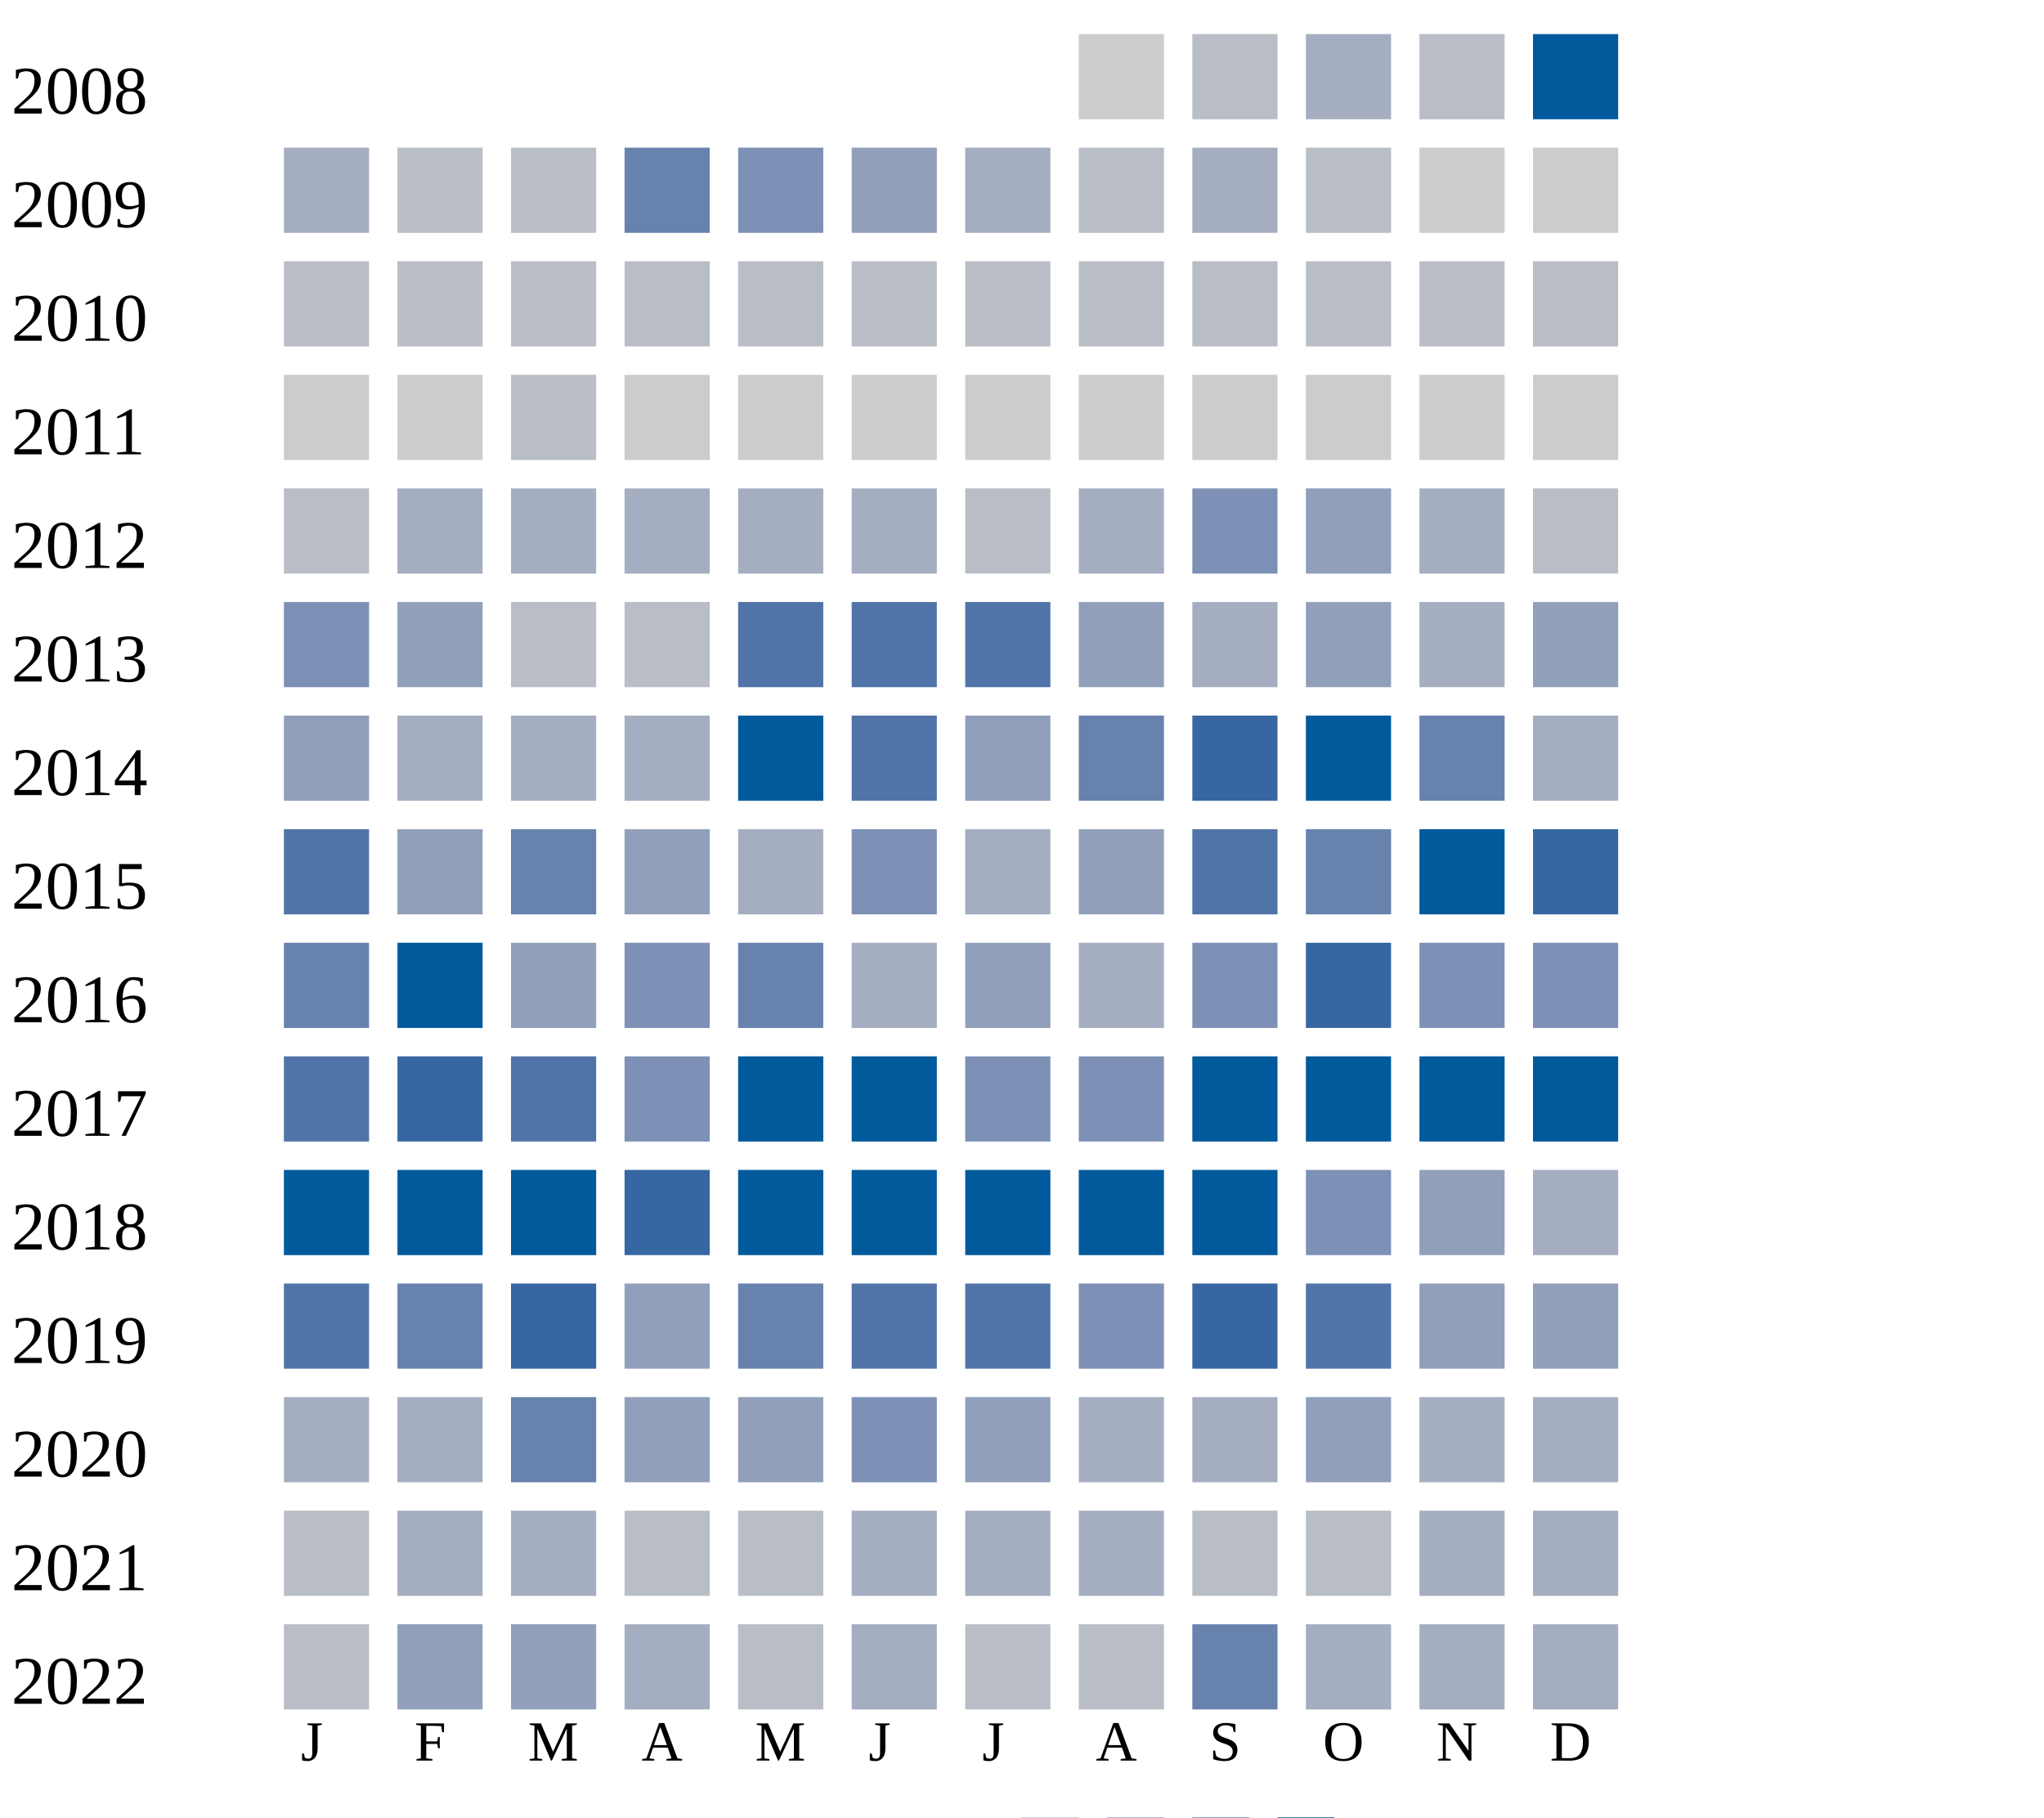
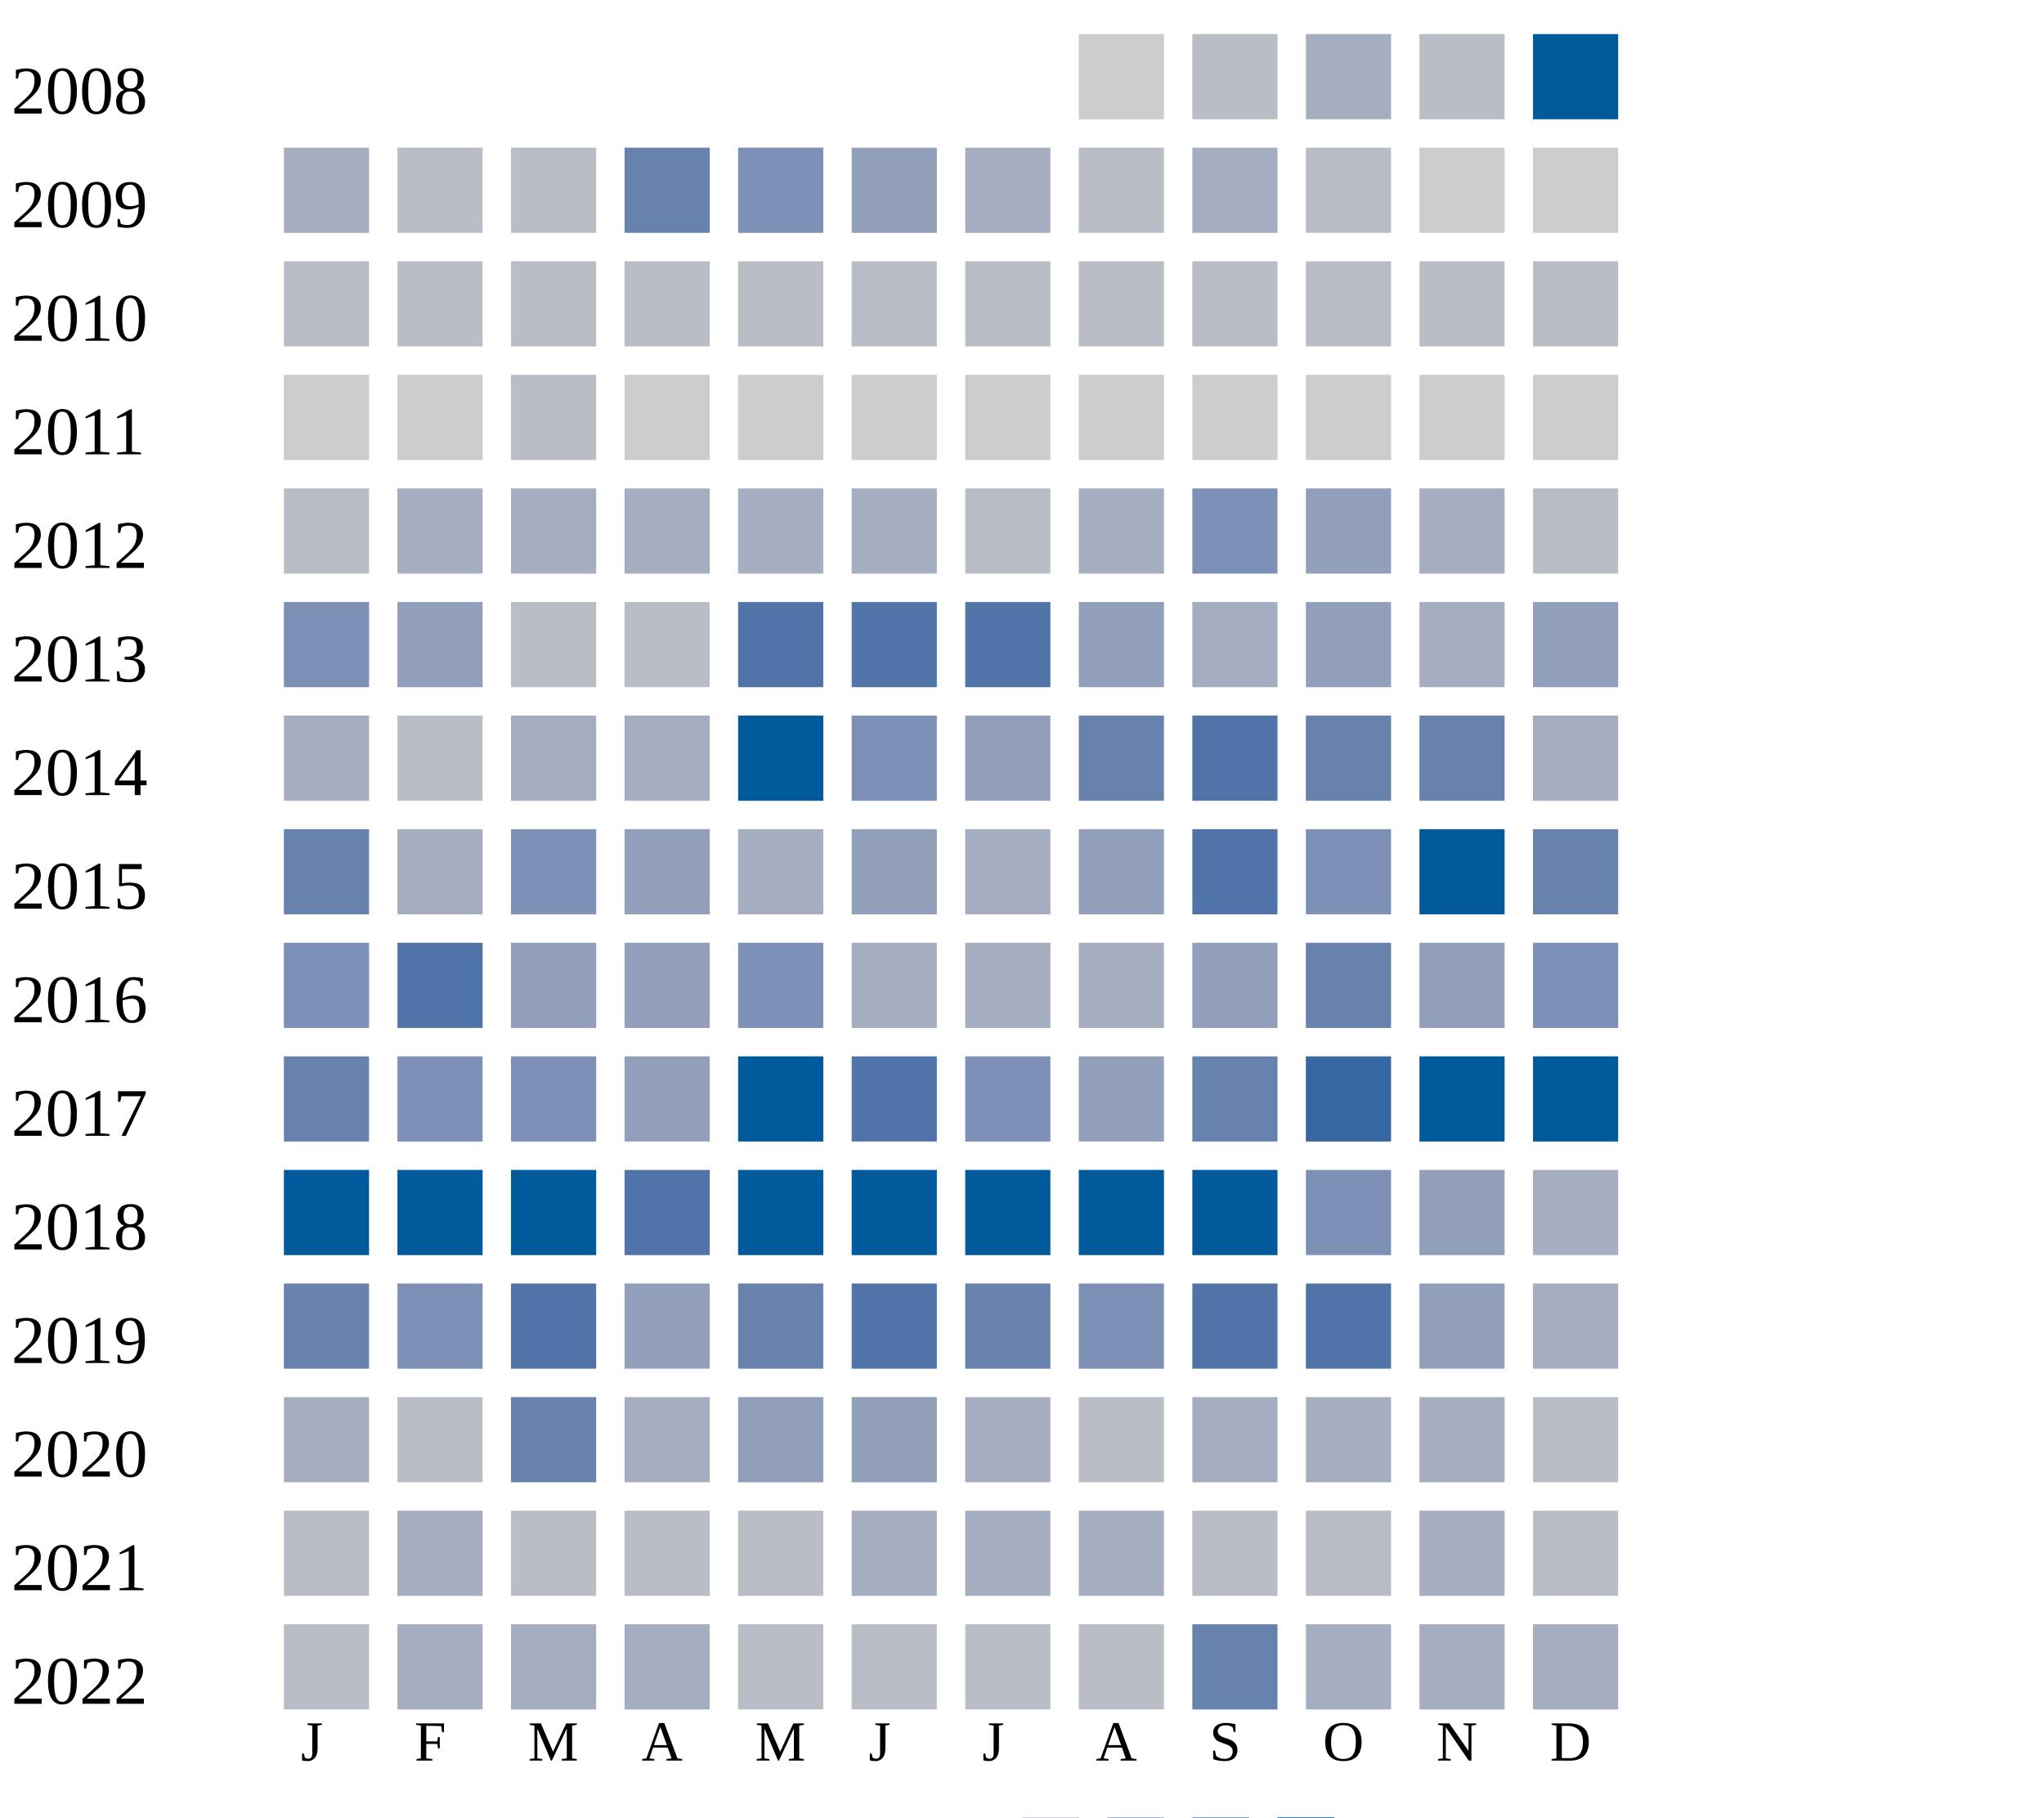
<svg xmlns="http://www.w3.org/2000/svg" width="360" height="320">
  <g transform="translate(0 0)">
    <text x="2" y="20">2008</text>
    <rect x="190" y="6" width="15" height="15" fill="#cccccc" />
    <rect x="210" y="6" width="15" height="15" fill="#b9bdc6" />
    <rect x="230" y="6" width="15" height="15" fill="#a5aec0" />
    <rect x="250" y="6" width="15" height="15" fill="#b9bdc6" />
    <rect x="270" y="6" width="15" height="15" fill="#005a9c" />
  </g>
  <g transform="translate(0 20)">
    <text x="2" y="20">2009</text>
    <rect x="50" y="6" width="15" height="15" fill="#a5aec0" />
    <rect x="70" y="6" width="15" height="15" fill="#b9bdc6" />
    <rect x="90" y="6" width="15" height="15" fill="#b9bdc6" />
    <rect x="110" y="6" width="15" height="15" fill="#6882ae" />
    <rect x="130" y="6" width="15" height="15" fill="#7d90b5" />
    <rect x="150" y="6" width="15" height="15" fill="#919fba" />
    <rect x="170" y="6" width="15" height="15" fill="#a5aec0" />
    <rect x="190" y="6" width="15" height="15" fill="#b9bdc6" />
    <rect x="210" y="6" width="15" height="15" fill="#a5aec0" />
    <rect x="230" y="6" width="15" height="15" fill="#b9bdc6" />
    <rect x="250" y="6" width="15" height="15" fill="#cccccc" />
    <rect x="270" y="6" width="15" height="15" fill="#cccccc" />
  </g>
  <g transform="translate(0 40)">
    <text x="2" y="20">2010</text>
    <rect x="50" y="6" width="15" height="15" fill="#b9bdc6" />
    <rect x="70" y="6" width="15" height="15" fill="#b9bdc6" />
    <rect x="90" y="6" width="15" height="15" fill="#b9bdc6" />
    <rect x="110" y="6" width="15" height="15" fill="#b9bdc6" />
    <rect x="130" y="6" width="15" height="15" fill="#b9bdc6" />
    <rect x="150" y="6" width="15" height="15" fill="#b9bdc6" />
    <rect x="170" y="6" width="15" height="15" fill="#b9bdc6" />
    <rect x="190" y="6" width="15" height="15" fill="#b9bdc6" />
    <rect x="210" y="6" width="15" height="15" fill="#b9bdc6" />
    <rect x="230" y="6" width="15" height="15" fill="#b9bdc6" />
    <rect x="250" y="6" width="15" height="15" fill="#b9bdc6" />
    <rect x="270" y="6" width="15" height="15" fill="#b9bdc6" />
  </g>
  <g transform="translate(0 60)">
    <text x="2" y="20">2011</text>
    <rect x="50" y="6" width="15" height="15" fill="#cccccc" />
    <rect x="70" y="6" width="15" height="15" fill="#cccccc" />
    <rect x="90" y="6" width="15" height="15" fill="#b9bdc6" />
    <rect x="110" y="6" width="15" height="15" fill="#cccccc" />
    <rect x="130" y="6" width="15" height="15" fill="#cccccc" />
    <rect x="150" y="6" width="15" height="15" fill="#cccccc" />
    <rect x="170" y="6" width="15" height="15" fill="#cccccc" />
    <rect x="190" y="6" width="15" height="15" fill="#cccccc" />
    <rect x="210" y="6" width="15" height="15" fill="#cccccc" />
    <rect x="230" y="6" width="15" height="15" fill="#cccccc" />
    <rect x="250" y="6" width="15" height="15" fill="#cccccc" />
    <rect x="270" y="6" width="15" height="15" fill="#cccccc" />
  </g>
  <g transform="translate(0 80)">
    <text x="2" y="20">2012</text>
    <rect x="50" y="6" width="15" height="15" fill="#b9bdc6" />
    <rect x="70" y="6" width="15" height="15" fill="#a5aec0" />
    <rect x="90" y="6" width="15" height="15" fill="#a5aec0" />
    <rect x="110" y="6" width="15" height="15" fill="#a5aec0" />
    <rect x="130" y="6" width="15" height="15" fill="#a5aec0" />
    <rect x="150" y="6" width="15" height="15" fill="#a5aec0" />
    <rect x="170" y="6" width="15" height="15" fill="#b9bdc6" />
    <rect x="190" y="6" width="15" height="15" fill="#a5aec0" />
    <rect x="210" y="6" width="15" height="15" fill="#7d90b5" />
    <rect x="230" y="6" width="15" height="15" fill="#919fba" />
    <rect x="250" y="6" width="15" height="15" fill="#a5aec0" />
    <rect x="270" y="6" width="15" height="15" fill="#b9bdc6" />
  </g>
  <g transform="translate(0 100)">
    <text x="2" y="20">2013</text>
    <rect x="50" y="6" width="15" height="15" fill="#7d90b5" />
    <rect x="70" y="6" width="15" height="15" fill="#919fba" />
    <rect x="90" y="6" width="15" height="15" fill="#b9bdc6" />
    <rect x="110" y="6" width="15" height="15" fill="#b9bdc6" />
    <rect x="130" y="6" width="15" height="15" fill="#5174a8" />
    <rect x="150" y="6" width="15" height="15" fill="#5174a8" />
    <rect x="170" y="6" width="15" height="15" fill="#5174a8" />
    <rect x="190" y="6" width="15" height="15" fill="#919fba" />
    <rect x="210" y="6" width="15" height="15" fill="#a5aec0" />
    <rect x="230" y="6" width="15" height="15" fill="#919fba" />
    <rect x="250" y="6" width="15" height="15" fill="#a5aec0" />
    <rect x="270" y="6" width="15" height="15" fill="#919fba" />
  </g>
  <g transform="translate(0 120)">
    <text x="2" y="20">2014</text>
-     <rect x="50" y="6" width="15" height="15" fill="#919fba" />
-     <rect x="70" y="6" width="15" height="15" fill="#a5aec0" />
+     <rect x="50" y="6" width="15" height="15" fill="#a5aec0" />
+     <rect x="70" y="6" width="15" height="15" fill="#b9bdc6" />
    <rect x="90" y="6" width="15" height="15" fill="#a5aec0" />
    <rect x="110" y="6" width="15" height="15" fill="#a5aec0" />
+     <rect x="130" y="6" width="15" height="15" fill="#005a9c" />
+     <rect x="150" y="6" width="15" height="15" fill="#7d90b5" />
+     <rect x="170" y="6" width="15" height="15" fill="#919fba" />
+     <rect x="190" y="6" width="15" height="15" fill="#6882ae" />
+     <rect x="210" y="6" width="15" height="15" fill="#5174a8" />
+     <rect x="230" y="6" width="15" height="15" fill="#6882ae" />
+     <rect x="250" y="6" width="15" height="15" fill="#6882ae" />
+     <rect x="270" y="6" width="15" height="15" fill="#a5aec0" />
+   </g>
+   <g transform="translate(0 140)">
+     <text x="2" y="20">2015</text>
+     <rect x="50" y="6" width="15" height="15" fill="#6882ae" />
+     <rect x="70" y="6" width="15" height="15" fill="#a5aec0" />
+     <rect x="90" y="6" width="15" height="15" fill="#7d90b5" />
+     <rect x="110" y="6" width="15" height="15" fill="#919fba" />
+     <rect x="130" y="6" width="15" height="15" fill="#a5aec0" />
+     <rect x="150" y="6" width="15" height="15" fill="#919fba" />
+     <rect x="170" y="6" width="15" height="15" fill="#a5aec0" />
+     <rect x="190" y="6" width="15" height="15" fill="#919fba" />
+     <rect x="210" y="6" width="15" height="15" fill="#5174a8" />
+     <rect x="230" y="6" width="15" height="15" fill="#7d90b5" />
+     <rect x="250" y="6" width="15" height="15" fill="#005a9c" />
+     <rect x="270" y="6" width="15" height="15" fill="#6882ae" />
+   </g>
+   <g transform="translate(0 160)">
+     <text x="2" y="20">2016</text>
+     <rect x="50" y="6" width="15" height="15" fill="#7d90b5" />
+     <rect x="70" y="6" width="15" height="15" fill="#5174a8" />
+     <rect x="90" y="6" width="15" height="15" fill="#919fba" />
+     <rect x="110" y="6" width="15" height="15" fill="#919fba" />
+     <rect x="130" y="6" width="15" height="15" fill="#7d90b5" />
+     <rect x="150" y="6" width="15" height="15" fill="#a5aec0" />
+     <rect x="170" y="6" width="15" height="15" fill="#a5aec0" />
+     <rect x="190" y="6" width="15" height="15" fill="#a5aec0" />
+     <rect x="210" y="6" width="15" height="15" fill="#919fba" />
+     <rect x="230" y="6" width="15" height="15" fill="#6882ae" />
+     <rect x="250" y="6" width="15" height="15" fill="#919fba" />
+     <rect x="270" y="6" width="15" height="15" fill="#7d90b5" />
+   </g>
+   <g transform="translate(0 180)">
+     <text x="2" y="20">2017</text>
+     <rect x="50" y="6" width="15" height="15" fill="#6882ae" />
+     <rect x="70" y="6" width="15" height="15" fill="#7d90b5" />
+     <rect x="90" y="6" width="15" height="15" fill="#7d90b5" />
+     <rect x="110" y="6" width="15" height="15" fill="#919fba" />
    <rect x="130" y="6" width="15" height="15" fill="#005a9c" />
    <rect x="150" y="6" width="15" height="15" fill="#5174a8" />
-     <rect x="170" y="6" width="15" height="15" fill="#919fba" />
-     <rect x="190" y="6" width="15" height="15" fill="#6882ae" />
-     <rect x="210" y="6" width="15" height="15" fill="#3667a2" />
-     <rect x="230" y="6" width="15" height="15" fill="#005a9c" />
-     <rect x="250" y="6" width="15" height="15" fill="#6882ae" />
-     <rect x="270" y="6" width="15" height="15" fill="#a5aec0" />
-   </g>
-   <g transform="translate(0 140)">
-     <text x="2" y="20">2015</text>
-     <rect x="50" y="6" width="15" height="15" fill="#5174a8" />
-     <rect x="70" y="6" width="15" height="15" fill="#919fba" />
-     <rect x="90" y="6" width="15" height="15" fill="#6882ae" />
-     <rect x="110" y="6" width="15" height="15" fill="#919fba" />
-     <rect x="130" y="6" width="15" height="15" fill="#a5aec0" />
-     <rect x="150" y="6" width="15" height="15" fill="#7d90b5" />
-     <rect x="170" y="6" width="15" height="15" fill="#a5aec0" />
+     <rect x="170" y="6" width="15" height="15" fill="#7d90b5" />
    <rect x="190" y="6" width="15" height="15" fill="#919fba" />
-     <rect x="210" y="6" width="15" height="15" fill="#5174a8" />
-     <rect x="230" y="6" width="15" height="15" fill="#6882ae" />
-     <rect x="250" y="6" width="15" height="15" fill="#005a9c" />
-     <rect x="270" y="6" width="15" height="15" fill="#3667a2" />
-   </g>
-   <g transform="translate(0 160)">
-     <text x="2" y="20">2016</text>
-     <rect x="50" y="6" width="15" height="15" fill="#6882ae" />
-     <rect x="70" y="6" width="15" height="15" fill="#005a9c" />
-     <rect x="90" y="6" width="15" height="15" fill="#919fba" />
-     <rect x="110" y="6" width="15" height="15" fill="#7d90b5" />
-     <rect x="130" y="6" width="15" height="15" fill="#6882ae" />
-     <rect x="150" y="6" width="15" height="15" fill="#a5aec0" />
-     <rect x="170" y="6" width="15" height="15" fill="#919fba" />
-     <rect x="190" y="6" width="15" height="15" fill="#a5aec0" />
-     <rect x="210" y="6" width="15" height="15" fill="#7d90b5" />
+     <rect x="210" y="6" width="15" height="15" fill="#6882ae" />
    <rect x="230" y="6" width="15" height="15" fill="#3667a2" />
-     <rect x="250" y="6" width="15" height="15" fill="#7d90b5" />
-     <rect x="270" y="6" width="15" height="15" fill="#7d90b5" />
-   </g>
-   <g transform="translate(0 180)">
-     <text x="2" y="20">2017</text>
-     <rect x="50" y="6" width="15" height="15" fill="#5174a8" />
-     <rect x="70" y="6" width="15" height="15" fill="#3667a2" />
-     <rect x="90" y="6" width="15" height="15" fill="#5174a8" />
-     <rect x="110" y="6" width="15" height="15" fill="#7d90b5" />
-     <rect x="130" y="6" width="15" height="15" fill="#005a9c" />
-     <rect x="150" y="6" width="15" height="15" fill="#005a9c" />
-     <rect x="170" y="6" width="15" height="15" fill="#7d90b5" />
-     <rect x="190" y="6" width="15" height="15" fill="#7d90b5" />
-     <rect x="210" y="6" width="15" height="15" fill="#005a9c" />
-     <rect x="230" y="6" width="15" height="15" fill="#005a9c" />
    <rect x="250" y="6" width="15" height="15" fill="#005a9c" />
    <rect x="270" y="6" width="15" height="15" fill="#005a9c" />
  </g>
  <g transform="translate(0 200)">
    <text x="2" y="20">2018</text>
    <rect x="50" y="6" width="15" height="15" fill="#005a9c" />
    <rect x="70" y="6" width="15" height="15" fill="#005a9c" />
    <rect x="90" y="6" width="15" height="15" fill="#005a9c" />
-     <rect x="110" y="6" width="15" height="15" fill="#3667a2" />
+     <rect x="110" y="6" width="15" height="15" fill="#5174a8" />
    <rect x="130" y="6" width="15" height="15" fill="#005a9c" />
    <rect x="150" y="6" width="15" height="15" fill="#005a9c" />
    <rect x="170" y="6" width="15" height="15" fill="#005a9c" />
    <rect x="190" y="6" width="15" height="15" fill="#005a9c" />
    <rect x="210" y="6" width="15" height="15" fill="#005a9c" />
    <rect x="230" y="6" width="15" height="15" fill="#7d90b5" />
    <rect x="250" y="6" width="15" height="15" fill="#919fba" />
    <rect x="270" y="6" width="15" height="15" fill="#a5aec0" />
  </g>
  <g transform="translate(0 220)">
    <text x="2" y="20">2019</text>
-     <rect x="50" y="6" width="15" height="15" fill="#5174a8" />
-     <rect x="70" y="6" width="15" height="15" fill="#6882ae" />
-     <rect x="90" y="6" width="15" height="15" fill="#3667a2" />
+     <rect x="50" y="6" width="15" height="15" fill="#6882ae" />
+     <rect x="70" y="6" width="15" height="15" fill="#7d90b5" />
+     <rect x="90" y="6" width="15" height="15" fill="#5174a8" />
    <rect x="110" y="6" width="15" height="15" fill="#919fba" />
    <rect x="130" y="6" width="15" height="15" fill="#6882ae" />
    <rect x="150" y="6" width="15" height="15" fill="#5174a8" />
-     <rect x="170" y="6" width="15" height="15" fill="#5174a8" />
+     <rect x="170" y="6" width="15" height="15" fill="#6882ae" />
    <rect x="190" y="6" width="15" height="15" fill="#7d90b5" />
-     <rect x="210" y="6" width="15" height="15" fill="#3667a2" />
+     <rect x="210" y="6" width="15" height="15" fill="#5174a8" />
    <rect x="230" y="6" width="15" height="15" fill="#5174a8" />
    <rect x="250" y="6" width="15" height="15" fill="#919fba" />
-     <rect x="270" y="6" width="15" height="15" fill="#919fba" />
+     <rect x="270" y="6" width="15" height="15" fill="#a5aec0" />
  </g>
  <g transform="translate(0 240)">
    <text x="2" y="20">2020</text>
    <rect x="50" y="6" width="15" height="15" fill="#a5aec0" />
-     <rect x="70" y="6" width="15" height="15" fill="#a5aec0" />
+     <rect x="70" y="6" width="15" height="15" fill="#b9bdc6" />
    <rect x="90" y="6" width="15" height="15" fill="#6882ae" />
-     <rect x="110" y="6" width="15" height="15" fill="#919fba" />
+     <rect x="110" y="6" width="15" height="15" fill="#a5aec0" />
    <rect x="130" y="6" width="15" height="15" fill="#919fba" />
-     <rect x="150" y="6" width="15" height="15" fill="#7d90b5" />
-     <rect x="170" y="6" width="15" height="15" fill="#919fba" />
-     <rect x="190" y="6" width="15" height="15" fill="#a5aec0" />
+     <rect x="150" y="6" width="15" height="15" fill="#919fba" />
+     <rect x="170" y="6" width="15" height="15" fill="#a5aec0" />
+     <rect x="190" y="6" width="15" height="15" fill="#b9bdc6" />
    <rect x="210" y="6" width="15" height="15" fill="#a5aec0" />
-     <rect x="230" y="6" width="15" height="15" fill="#919fba" />
-     <rect x="250" y="6" width="15" height="15" fill="#a5aec0" />
-     <rect x="270" y="6" width="15" height="15" fill="#a5aec0" />
+     <rect x="230" y="6" width="15" height="15" fill="#a5aec0" />
+     <rect x="250" y="6" width="15" height="15" fill="#a5aec0" />
+     <rect x="270" y="6" width="15" height="15" fill="#b9bdc6" />
  </g>
  <g transform="translate(0 260)">
    <text x="2" y="20">2021</text>
    <rect x="50" y="6" width="15" height="15" fill="#b9bdc6" />
    <rect x="70" y="6" width="15" height="15" fill="#a5aec0" />
-     <rect x="90" y="6" width="15" height="15" fill="#a5aec0" />
+     <rect x="90" y="6" width="15" height="15" fill="#b9bdc6" />
    <rect x="110" y="6" width="15" height="15" fill="#b9bdc6" />
    <rect x="130" y="6" width="15" height="15" fill="#b9bdc6" />
    <rect x="150" y="6" width="15" height="15" fill="#a5aec0" />
    <rect x="170" y="6" width="15" height="15" fill="#a5aec0" />
    <rect x="190" y="6" width="15" height="15" fill="#a5aec0" />
    <rect x="210" y="6" width="15" height="15" fill="#b9bdc6" />
    <rect x="230" y="6" width="15" height="15" fill="#b9bdc6" />
    <rect x="250" y="6" width="15" height="15" fill="#a5aec0" />
-     <rect x="270" y="6" width="15" height="15" fill="#a5aec0" />
+     <rect x="270" y="6" width="15" height="15" fill="#b9bdc6" />
  </g>
  <g transform="translate(0 280)">
    <text x="2" y="20">2022</text>
    <rect x="50" y="6" width="15" height="15" fill="#b9bdc6" />
-     <rect x="70" y="6" width="15" height="15" fill="#919fba" />
-     <rect x="90" y="6" width="15" height="15" fill="#919fba" />
+     <rect x="70" y="6" width="15" height="15" fill="#a5aec0" />
+     <rect x="90" y="6" width="15" height="15" fill="#a5aec0" />
    <rect x="110" y="6" width="15" height="15" fill="#a5aec0" />
    <rect x="130" y="6" width="15" height="15" fill="#b9bdc6" />
-     <rect x="150" y="6" width="15" height="15" fill="#a5aec0" />
+     <rect x="150" y="6" width="15" height="15" fill="#b9bdc6" />
    <rect x="170" y="6" width="15" height="15" fill="#b9bdc6" />
    <rect x="190" y="6" width="15" height="15" fill="#b9bdc6" />
    <rect x="210" y="6" width="15" height="15" fill="#6882ae" />
    <rect x="230" y="6" width="15" height="15" fill="#a5aec0" />
    <rect x="250" y="6" width="15" height="15" fill="#a5aec0" />
    <rect x="270" y="6" width="15" height="15" fill="#a5aec0" />
  </g>
  <text style="font-size: 10px; text-align: center" x="53" y="310">J</text>
  <text style="font-size: 10px; text-align: center" x="73" y="310">F</text>
  <text style="font-size: 10px; text-align: center" x="93" y="310">M</text>
  <text style="font-size: 10px; text-align: center" x="113" y="310">A</text>
  <text style="font-size: 10px; text-align: center" x="133" y="310">M</text>
  <text style="font-size: 10px; text-align: center" x="153" y="310">J</text>
  <text style="font-size: 10px; text-align: center" x="173" y="310">J</text>
  <text style="font-size: 10px; text-align: center" x="193" y="310">A</text>
  <text style="font-size: 10px; text-align: center" x="213" y="310">S</text>
  <text style="font-size: 10px; text-align: center" x="233" y="310">O</text>
  <text style="font-size: 10px; text-align: center" x="253" y="310">N</text>
  <text style="font-size: 10px; text-align: center" x="273" y="310">D</text>
  <text style="font-size: 10px;" x="155" y="329">Less</text>
  <rect fill="#b9bdc6" width="10" height="10" x="180" y="320" />
  <rect fill="#919fba" width="10" height="10" x="195" y="320" />
  <rect fill="#6882ae" width="10" height="10" x="210" y="320" />
  <rect fill="#005a9c" width="10" height="10" x="225" y="320" />
  <text x="240" y="329" style="font-size: 10px;">More</text>
</svg>
